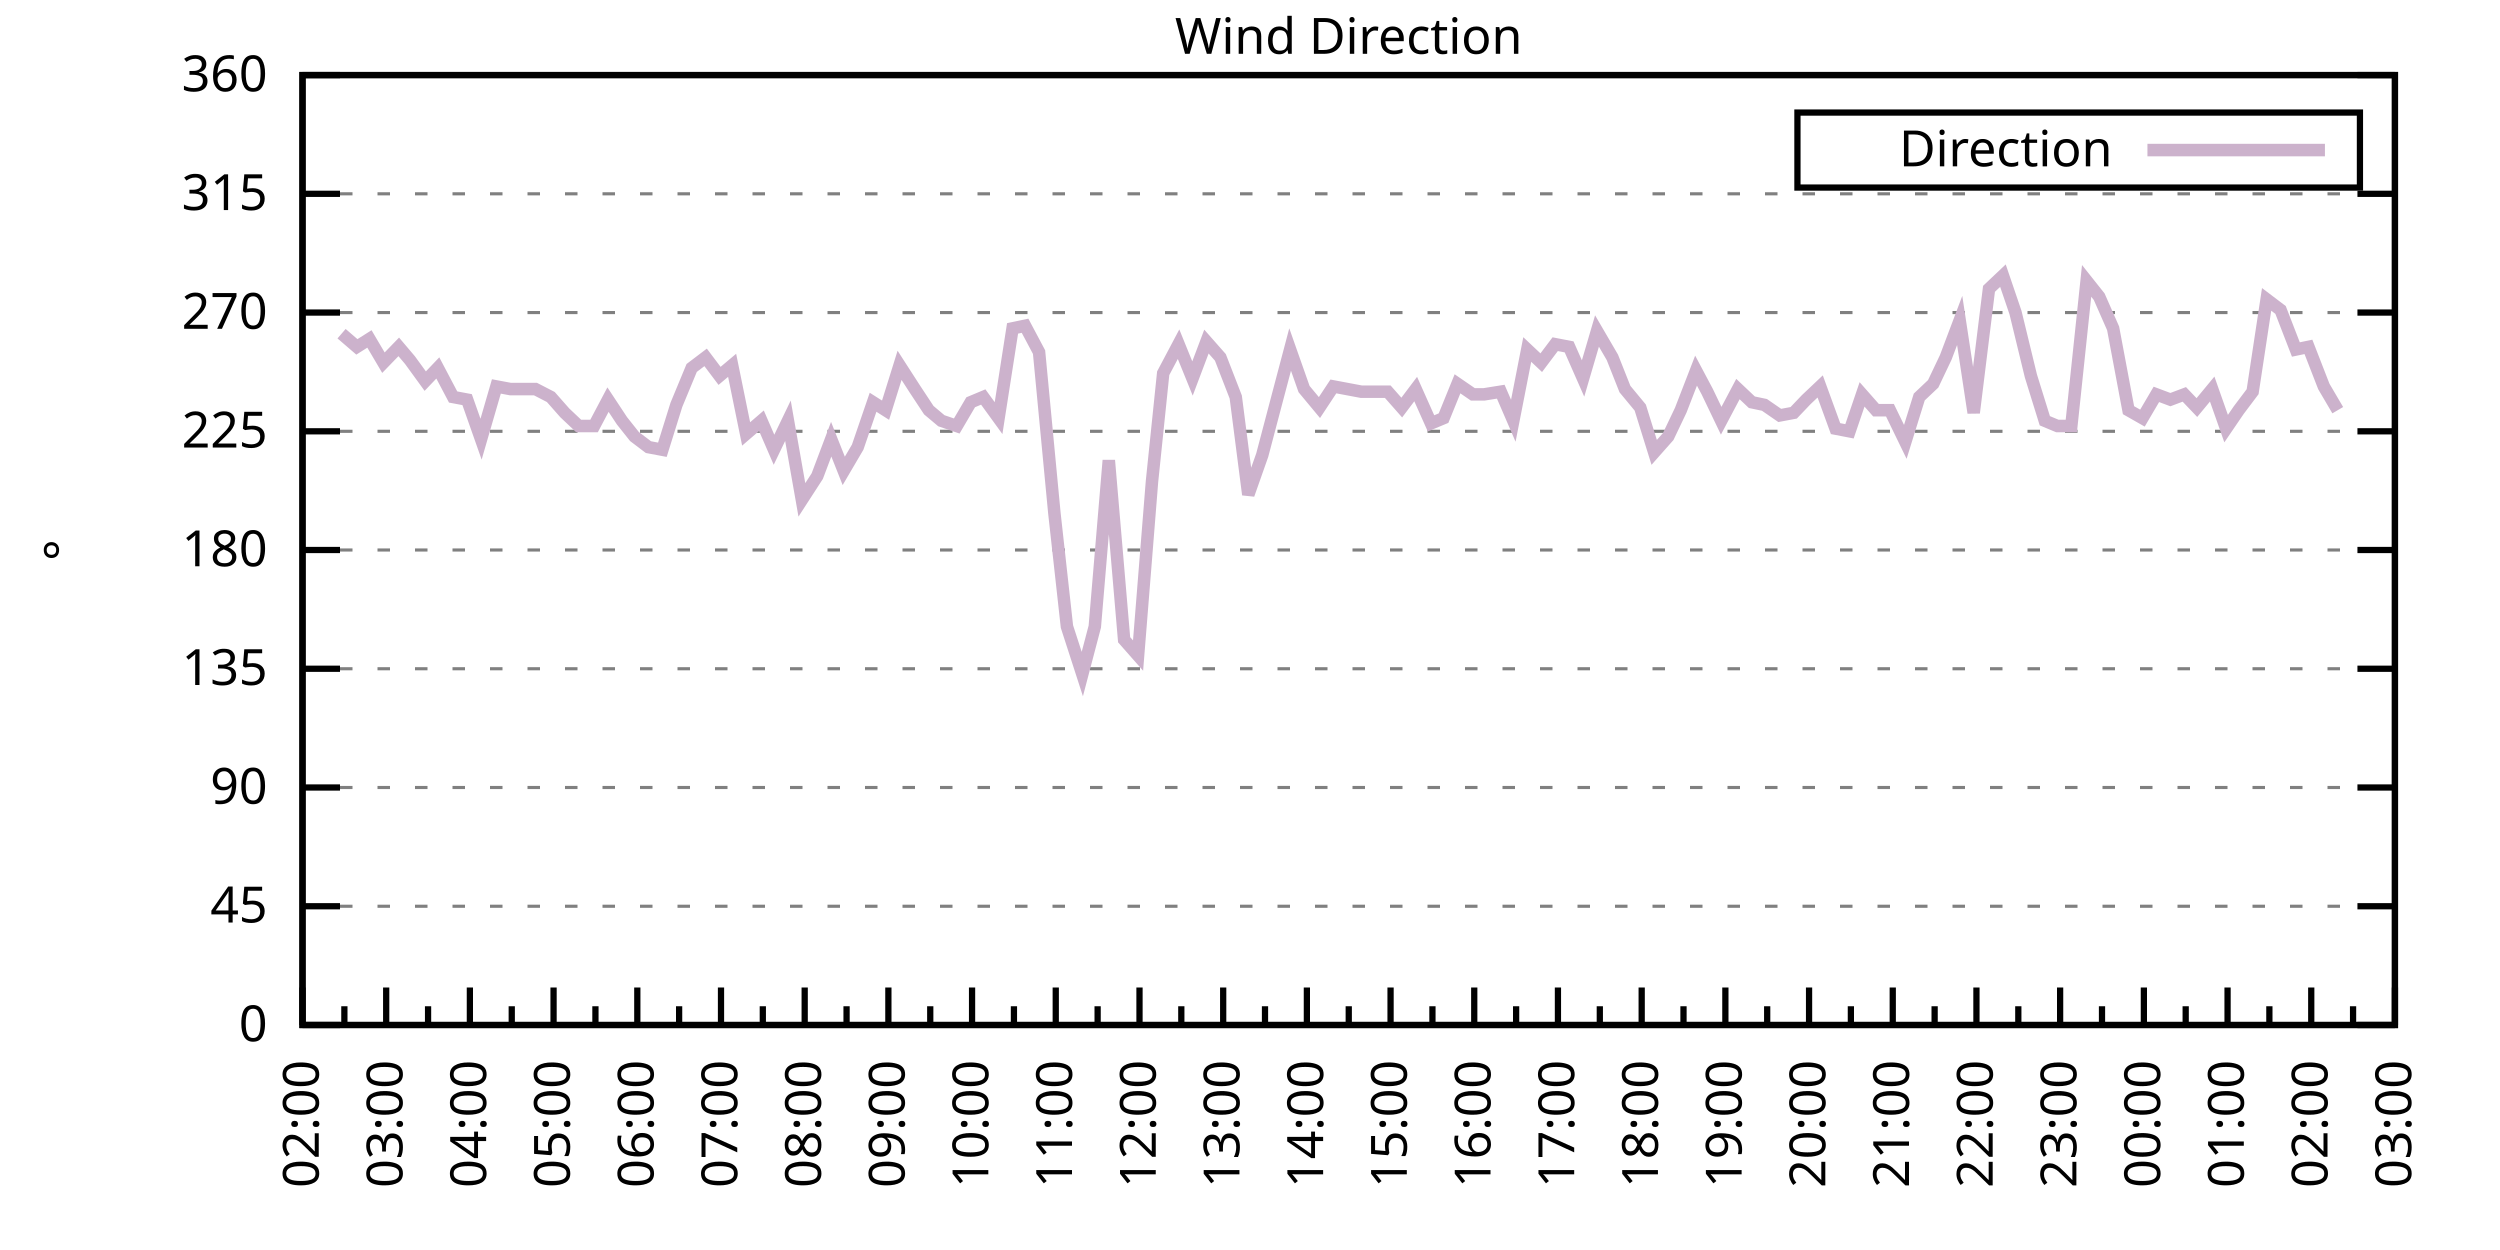
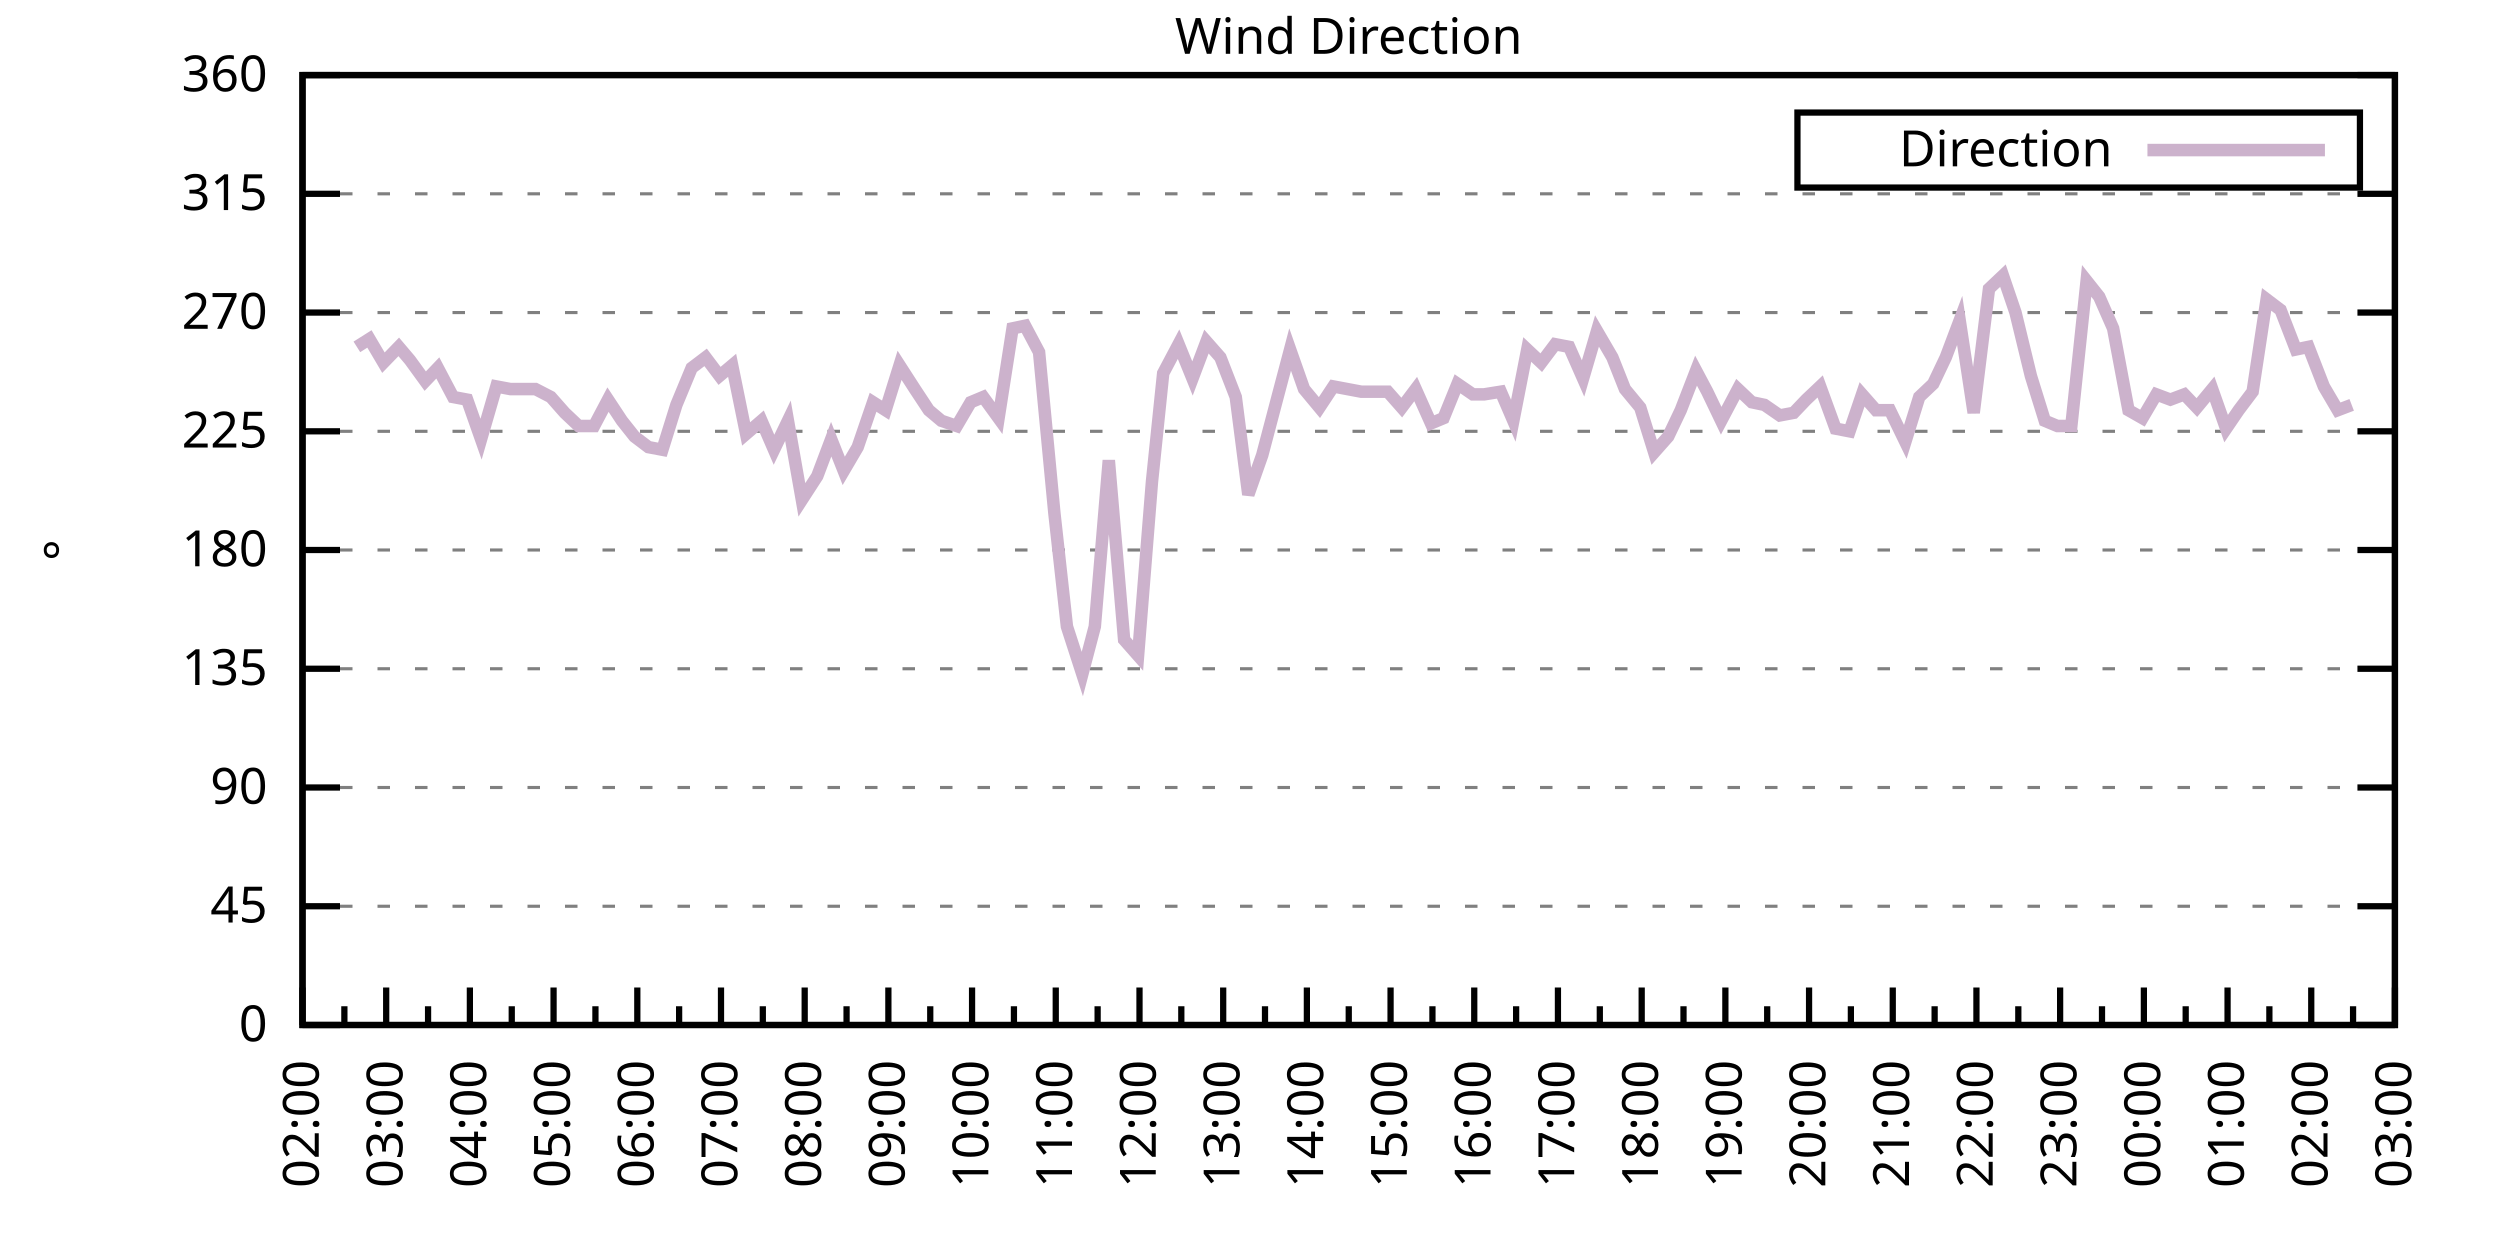
<svg xmlns="http://www.w3.org/2000/svg" xmlns:xlink="http://www.w3.org/1999/xlink" width="400" height="200" viewBox="0 0 400 200">
  <g id="gnuplot_canvas">
    <rect x="0" y="0" width="400" height="200" fill="none" />
    <defs>
      <circle id="gpDot" r="0.5" stroke-width="0.5" stroke="currentColor" />
      <path id="gpPt0" stroke-width="0.333" stroke="currentColor" d="M-1,0 h2 M0,-1 v2" />
      <path id="gpPt1" stroke-width="0.333" stroke="currentColor" d="M-1,-1 L1,1 M1,-1 L-1,1" />
      <path id="gpPt2" stroke-width="0.333" stroke="currentColor" d="M-1,0 L1,0 M0,-1 L0,1 M-1,-1 L1,1 M-1,1 L1,-1" />
      <rect id="gpPt3" stroke-width="0.333" stroke="currentColor" x="-1" y="-1" width="2" height="2" />
      <rect id="gpPt4" stroke-width="0.333" stroke="currentColor" fill="currentColor" x="-1" y="-1" width="2" height="2" />
      <circle id="gpPt5" stroke-width="0.333" stroke="currentColor" cx="0" cy="0" r="1" />
      <use xlink:href="#gpPt5" id="gpPt6" fill="currentColor" stroke="none" />
      <path id="gpPt7" stroke-width="0.333" stroke="currentColor" d="M0,-1.33 L-1.33,0.67 L1.33,0.67 z" />
      <use xlink:href="#gpPt7" id="gpPt8" fill="currentColor" stroke="none" />
      <use xlink:href="#gpPt7" id="gpPt9" stroke="currentColor" transform="rotate(180)" />
      <use xlink:href="#gpPt9" id="gpPt10" fill="currentColor" stroke="none" />
      <use xlink:href="#gpPt3" id="gpPt11" stroke="currentColor" transform="rotate(45)" />
      <use xlink:href="#gpPt11" id="gpPt12" fill="currentColor" stroke="none" />
      <path id="gpPt13" stroke-width="0.333" stroke="currentColor" d="M0,1.330 L1.265,0.411 L0.782,-1.067 L-0.782,-1.076 L-1.265,0.411 z" />
      <use xlink:href="#gpPt13" id="gpPt14" fill="currentColor" stroke="none" />
      <filter id="textbox" filterUnits="objectBoundingBox" x="0" y="0" height="1" width="1">
        <feFlood flood-color="white" flood-opacity="1" result="bgnd" />
        <feComposite in="SourceGraphic" in2="bgnd" operator="atop" />
      </filter>
      <filter id="greybox" filterUnits="objectBoundingBox" x="0" y="0" height="1" width="1">
        <feFlood flood-color="lightgrey" flood-opacity="1" result="grey" />
        <feComposite in="SourceGraphic" in2="grey" operator="atop" />
      </filter>
    </defs>
    <g fill="none" color="white" stroke="currentColor" stroke-width="1.00" stroke-linecap="butt" stroke-linejoin="miter">
</g>
    <g fill="none" color="black" stroke="currentColor" stroke-width="1.00" stroke-linecap="butt" stroke-linejoin="miter">
      <g stroke="none" shape-rendering="crispEdges">
        <polygon fill="rgb(255, 255, 255)" points="48.40,164.00 383.18,164.00 383.18,12.02 48.40,12.02 " />
      </g>
    </g>
    <g fill="none" color="black" stroke="currentColor" stroke-width="1.00" stroke-linecap="butt" stroke-linejoin="miter">
</g>
    <g fill="none" color="black" stroke="black" stroke-width="0.50" stroke-linecap="butt" stroke-linejoin="miter">
</g>
    <g fill="none" color="gray" stroke="currentColor" stroke-width="0.50" stroke-linecap="butt" stroke-linejoin="miter">
      <path stroke="gray" stroke-dasharray="2,4" class="gridline" d="M48.40,164.00 L383.19,164.00  " />
    </g>
    <g fill="none" color="gray" stroke="gray" stroke-width="1.00" stroke-linecap="butt" stroke-linejoin="miter">
</g>
    <g fill="none" color="black" stroke="currentColor" stroke-width="1.00" stroke-linecap="butt" stroke-linejoin="miter">
      <path stroke="black" d="M48.40,164.00 L54.40,164.00 M383.19,164.00 L377.19,164.00  " />
      <g transform="translate(42.80,166.60)" stroke="none" fill="black" font-family="Sans" font-size="8.00" text-anchor="end">
        <text>
          <tspan font-family="Sans"> 0</tspan>
        </text>
      </g>
    </g>
    <g fill="none" color="black" stroke="currentColor" stroke-width="1.00" stroke-linecap="butt" stroke-linejoin="miter">
</g>
    <g fill="none" color="black" stroke="black" stroke-width="0.50" stroke-linecap="butt" stroke-linejoin="miter">
</g>
    <g fill="none" color="gray" stroke="currentColor" stroke-width="0.50" stroke-linecap="butt" stroke-linejoin="miter">
      <path stroke="gray" stroke-dasharray="2,4" class="gridline" d="M48.40,145.00 L383.19,145.00  " />
    </g>
    <g fill="none" color="gray" stroke="gray" stroke-width="1.00" stroke-linecap="butt" stroke-linejoin="miter">
</g>
    <g fill="none" color="black" stroke="currentColor" stroke-width="1.00" stroke-linecap="butt" stroke-linejoin="miter">
      <path stroke="black" d="M48.40,145.00 L54.40,145.00 M383.19,145.00 L377.19,145.00  " />
      <g transform="translate(42.80,147.60)" stroke="none" fill="black" font-family="Sans" font-size="8.00" text-anchor="end">
        <text>
          <tspan font-family="Sans"> 45</tspan>
        </text>
      </g>
    </g>
    <g fill="none" color="black" stroke="currentColor" stroke-width="1.00" stroke-linecap="butt" stroke-linejoin="miter">
</g>
    <g fill="none" color="black" stroke="black" stroke-width="0.50" stroke-linecap="butt" stroke-linejoin="miter">
</g>
    <g fill="none" color="gray" stroke="currentColor" stroke-width="0.50" stroke-linecap="butt" stroke-linejoin="miter">
      <path stroke="gray" stroke-dasharray="2,4" class="gridline" d="M48.40,126.00 L383.19,126.00  " />
    </g>
    <g fill="none" color="gray" stroke="gray" stroke-width="1.00" stroke-linecap="butt" stroke-linejoin="miter">
</g>
    <g fill="none" color="black" stroke="currentColor" stroke-width="1.00" stroke-linecap="butt" stroke-linejoin="miter">
      <path stroke="black" d="M48.40,126.00 L54.40,126.00 M383.19,126.00 L377.19,126.00  " />
      <g transform="translate(42.80,128.60)" stroke="none" fill="black" font-family="Sans" font-size="8.00" text-anchor="end">
        <text>
          <tspan font-family="Sans"> 90</tspan>
        </text>
      </g>
    </g>
    <g fill="none" color="black" stroke="currentColor" stroke-width="1.00" stroke-linecap="butt" stroke-linejoin="miter">
</g>
    <g fill="none" color="black" stroke="black" stroke-width="0.50" stroke-linecap="butt" stroke-linejoin="miter">
</g>
    <g fill="none" color="gray" stroke="currentColor" stroke-width="0.50" stroke-linecap="butt" stroke-linejoin="miter">
      <path stroke="gray" stroke-dasharray="2,4" class="gridline" d="M48.40,107.00 L383.19,107.00  " />
    </g>
    <g fill="none" color="gray" stroke="gray" stroke-width="1.00" stroke-linecap="butt" stroke-linejoin="miter">
</g>
    <g fill="none" color="black" stroke="currentColor" stroke-width="1.00" stroke-linecap="butt" stroke-linejoin="miter">
      <path stroke="black" d="M48.40,107.00 L54.40,107.00 M383.19,107.00 L377.19,107.00  " />
      <g transform="translate(42.80,109.60)" stroke="none" fill="black" font-family="Sans" font-size="8.00" text-anchor="end">
        <text>
          <tspan font-family="Sans"> 135</tspan>
        </text>
      </g>
    </g>
    <g fill="none" color="black" stroke="currentColor" stroke-width="1.00" stroke-linecap="butt" stroke-linejoin="miter">
</g>
    <g fill="none" color="black" stroke="black" stroke-width="0.50" stroke-linecap="butt" stroke-linejoin="miter">
</g>
    <g fill="none" color="gray" stroke="currentColor" stroke-width="0.50" stroke-linecap="butt" stroke-linejoin="miter">
      <path stroke="gray" stroke-dasharray="2,4" class="gridline" d="M48.40,88.00 L383.19,88.00  " />
    </g>
    <g fill="none" color="gray" stroke="gray" stroke-width="1.00" stroke-linecap="butt" stroke-linejoin="miter">
</g>
    <g fill="none" color="black" stroke="currentColor" stroke-width="1.00" stroke-linecap="butt" stroke-linejoin="miter">
      <path stroke="black" d="M48.40,88.00 L54.40,88.00 M383.19,88.00 L377.19,88.00  " />
      <g transform="translate(42.80,90.60)" stroke="none" fill="black" font-family="Sans" font-size="8.00" text-anchor="end">
        <text>
          <tspan font-family="Sans"> 180</tspan>
        </text>
      </g>
    </g>
    <g fill="none" color="black" stroke="currentColor" stroke-width="1.00" stroke-linecap="butt" stroke-linejoin="miter">
</g>
    <g fill="none" color="black" stroke="black" stroke-width="0.50" stroke-linecap="butt" stroke-linejoin="miter">
</g>
    <g fill="none" color="gray" stroke="currentColor" stroke-width="0.50" stroke-linecap="butt" stroke-linejoin="miter">
      <path stroke="gray" stroke-dasharray="2,4" class="gridline" d="M48.40,69.01 L383.19,69.01  " />
    </g>
    <g fill="none" color="gray" stroke="gray" stroke-width="1.00" stroke-linecap="butt" stroke-linejoin="miter">
</g>
    <g fill="none" color="black" stroke="currentColor" stroke-width="1.00" stroke-linecap="butt" stroke-linejoin="miter">
      <path stroke="black" d="M48.40,69.01 L54.40,69.01 M383.19,69.01 L377.19,69.01  " />
      <g transform="translate(42.80,71.61)" stroke="none" fill="black" font-family="Sans" font-size="8.00" text-anchor="end">
        <text>
          <tspan font-family="Sans"> 225</tspan>
        </text>
      </g>
    </g>
    <g fill="none" color="black" stroke="currentColor" stroke-width="1.00" stroke-linecap="butt" stroke-linejoin="miter">
</g>
    <g fill="none" color="black" stroke="black" stroke-width="0.50" stroke-linecap="butt" stroke-linejoin="miter">
</g>
    <g fill="none" color="gray" stroke="currentColor" stroke-width="0.50" stroke-linecap="butt" stroke-linejoin="miter">
      <path stroke="gray" stroke-dasharray="2,4" class="gridline" d="M48.40,50.01 L383.19,50.01  " />
    </g>
    <g fill="none" color="gray" stroke="gray" stroke-width="1.00" stroke-linecap="butt" stroke-linejoin="miter">
</g>
    <g fill="none" color="black" stroke="currentColor" stroke-width="1.00" stroke-linecap="butt" stroke-linejoin="miter">
      <path stroke="black" d="M48.40,50.01 L54.40,50.01 M383.19,50.01 L377.19,50.01  " />
      <g transform="translate(42.80,52.61)" stroke="none" fill="black" font-family="Sans" font-size="8.00" text-anchor="end">
        <text>
          <tspan font-family="Sans"> 270</tspan>
        </text>
      </g>
    </g>
    <g fill="none" color="black" stroke="currentColor" stroke-width="1.00" stroke-linecap="butt" stroke-linejoin="miter">
</g>
    <g fill="none" color="black" stroke="black" stroke-width="0.50" stroke-linecap="butt" stroke-linejoin="miter">
</g>
    <g fill="none" color="gray" stroke="currentColor" stroke-width="0.50" stroke-linecap="butt" stroke-linejoin="miter">
      <path stroke="gray" stroke-dasharray="2,4" class="gridline" d="M48.40,31.01 L383.19,31.01  " />
    </g>
    <g fill="none" color="gray" stroke="gray" stroke-width="1.00" stroke-linecap="butt" stroke-linejoin="miter">
</g>
    <g fill="none" color="black" stroke="currentColor" stroke-width="1.00" stroke-linecap="butt" stroke-linejoin="miter">
      <path stroke="black" d="M48.40,31.01 L54.40,31.01 M383.19,31.01 L377.19,31.01  " />
      <g transform="translate(42.80,33.61)" stroke="none" fill="black" font-family="Sans" font-size="8.00" text-anchor="end">
        <text>
          <tspan font-family="Sans"> 315</tspan>
        </text>
      </g>
    </g>
    <g fill="none" color="black" stroke="currentColor" stroke-width="1.00" stroke-linecap="butt" stroke-linejoin="miter">
</g>
    <g fill="none" color="black" stroke="black" stroke-width="0.50" stroke-linecap="butt" stroke-linejoin="miter">
</g>
    <g fill="none" color="gray" stroke="currentColor" stroke-width="0.50" stroke-linecap="butt" stroke-linejoin="miter">
      <path stroke="gray" stroke-dasharray="2,4" class="gridline" d="M48.40,12.01 L383.19,12.01  " />
    </g>
    <g fill="none" color="gray" stroke="gray" stroke-width="1.00" stroke-linecap="butt" stroke-linejoin="miter">
</g>
    <g fill="none" color="black" stroke="currentColor" stroke-width="1.00" stroke-linecap="butt" stroke-linejoin="miter">
      <path stroke="black" d="M48.40,12.01 L54.40,12.01 M383.19,12.01 L377.19,12.01  " />
      <g transform="translate(42.80,14.61)" stroke="none" fill="black" font-family="Sans" font-size="8.00" text-anchor="end">
        <text>
          <tspan font-family="Sans"> 360</tspan>
        </text>
      </g>
    </g>
    <g fill="none" color="black" stroke="currentColor" stroke-width="1.00" stroke-linecap="butt" stroke-linejoin="miter">
      <path stroke="black" d="M48.40,164.00 L48.40,158.00  " />
      <g transform="translate(51.00,169.60) rotate(270)" stroke="none" fill="black" font-family="Sans" font-size="8.00" text-anchor="end">
        <text>
          <tspan font-family="Sans">02:00</tspan>
        </text>
      </g>
    </g>
    <g fill="none" color="black" stroke="currentColor" stroke-width="1.00" stroke-linecap="butt" stroke-linejoin="miter">
      <path stroke="black" d="M55.10,164.00 L55.10,161.00 M61.79,164.00 L61.79,158.00  " />
      <g transform="translate(64.39,169.60) rotate(270)" stroke="none" fill="black" font-family="Sans" font-size="8.00" text-anchor="end">
        <text>
          <tspan font-family="Sans">03:00</tspan>
        </text>
      </g>
    </g>
    <g fill="none" color="black" stroke="currentColor" stroke-width="1.00" stroke-linecap="butt" stroke-linejoin="miter">
      <path stroke="black" d="M68.49,164.00 L68.49,161.00 M75.18,164.00 L75.18,158.00  " />
      <g transform="translate(77.78,169.60) rotate(270)" stroke="none" fill="black" font-family="Sans" font-size="8.00" text-anchor="end">
        <text>
          <tspan font-family="Sans">04:00</tspan>
        </text>
      </g>
    </g>
    <g fill="none" color="black" stroke="currentColor" stroke-width="1.00" stroke-linecap="butt" stroke-linejoin="miter">
      <path stroke="black" d="M81.88,164.00 L81.88,161.00 M88.57,164.00 L88.57,158.00  " />
      <g transform="translate(91.17,169.60) rotate(270)" stroke="none" fill="black" font-family="Sans" font-size="8.00" text-anchor="end">
        <text>
          <tspan font-family="Sans">05:00</tspan>
        </text>
      </g>
    </g>
    <g fill="none" color="black" stroke="currentColor" stroke-width="1.00" stroke-linecap="butt" stroke-linejoin="miter">
      <path stroke="black" d="M95.27,164.00 L95.27,161.00 M101.97,164.00 L101.97,158.00  " />
      <g transform="translate(104.57,169.60) rotate(270)" stroke="none" fill="black" font-family="Sans" font-size="8.00" text-anchor="end">
        <text>
          <tspan font-family="Sans">06:00</tspan>
        </text>
      </g>
    </g>
    <g fill="none" color="black" stroke="currentColor" stroke-width="1.00" stroke-linecap="butt" stroke-linejoin="miter">
      <path stroke="black" d="M108.66,164.00 L108.66,161.00 M115.36,164.00 L115.36,158.00  " />
      <g transform="translate(117.96,169.60) rotate(270)" stroke="none" fill="black" font-family="Sans" font-size="8.00" text-anchor="end">
        <text>
          <tspan font-family="Sans">07:00</tspan>
        </text>
      </g>
    </g>
    <g fill="none" color="black" stroke="currentColor" stroke-width="1.00" stroke-linecap="butt" stroke-linejoin="miter">
      <path stroke="black" d="M122.05,164.00 L122.05,161.00 M128.75,164.00 L128.75,158.00  " />
      <g transform="translate(131.35,169.60) rotate(270)" stroke="none" fill="black" font-family="Sans" font-size="8.00" text-anchor="end">
        <text>
          <tspan font-family="Sans">08:00</tspan>
        </text>
      </g>
    </g>
    <g fill="none" color="black" stroke="currentColor" stroke-width="1.00" stroke-linecap="butt" stroke-linejoin="miter">
      <path stroke="black" d="M135.45,164.00 L135.45,161.00 M142.14,164.00 L142.14,158.00  " />
      <g transform="translate(144.74,169.60) rotate(270)" stroke="none" fill="black" font-family="Sans" font-size="8.00" text-anchor="end">
        <text>
          <tspan font-family="Sans">09:00</tspan>
        </text>
      </g>
    </g>
    <g fill="none" color="black" stroke="currentColor" stroke-width="1.00" stroke-linecap="butt" stroke-linejoin="miter">
      <path stroke="black" d="M148.84,164.00 L148.84,161.00 M155.53,164.00 L155.53,158.00  " />
      <g transform="translate(158.13,169.60) rotate(270)" stroke="none" fill="black" font-family="Sans" font-size="8.00" text-anchor="end">
        <text>
          <tspan font-family="Sans">10:00</tspan>
        </text>
      </g>
    </g>
    <g fill="none" color="black" stroke="currentColor" stroke-width="1.00" stroke-linecap="butt" stroke-linejoin="miter">
      <path stroke="black" d="M162.23,164.00 L162.23,161.00 M168.92,164.00 L168.92,158.00  " />
      <g transform="translate(171.52,169.60) rotate(270)" stroke="none" fill="black" font-family="Sans" font-size="8.00" text-anchor="end">
        <text>
          <tspan font-family="Sans">11:00</tspan>
        </text>
      </g>
    </g>
    <g fill="none" color="black" stroke="currentColor" stroke-width="1.00" stroke-linecap="butt" stroke-linejoin="miter">
      <path stroke="black" d="M175.62,164.00 L175.62,161.00 M182.32,164.00 L182.32,158.00  " />
      <g transform="translate(184.92,169.60) rotate(270)" stroke="none" fill="black" font-family="Sans" font-size="8.00" text-anchor="end">
        <text>
          <tspan font-family="Sans">12:00</tspan>
        </text>
      </g>
    </g>
    <g fill="none" color="black" stroke="currentColor" stroke-width="1.00" stroke-linecap="butt" stroke-linejoin="miter">
      <path stroke="black" d="M189.01,164.00 L189.01,161.00 M195.71,164.00 L195.71,158.00  " />
      <g transform="translate(198.31,169.60) rotate(270)" stroke="none" fill="black" font-family="Sans" font-size="8.00" text-anchor="end">
        <text>
          <tspan font-family="Sans">13:00</tspan>
        </text>
      </g>
    </g>
    <g fill="none" color="black" stroke="currentColor" stroke-width="1.00" stroke-linecap="butt" stroke-linejoin="miter">
      <path stroke="black" d="M202.40,164.00 L202.40,161.00 M209.10,164.00 L209.10,158.00  " />
      <g transform="translate(211.70,169.60) rotate(270)" stroke="none" fill="black" font-family="Sans" font-size="8.00" text-anchor="end">
        <text>
          <tspan font-family="Sans">14:00</tspan>
        </text>
      </g>
    </g>
    <g fill="none" color="black" stroke="currentColor" stroke-width="1.00" stroke-linecap="butt" stroke-linejoin="miter">
      <path stroke="black" d="M215.80,164.00 L215.80,161.00 M222.49,164.00 L222.49,158.00  " />
      <g transform="translate(225.09,169.60) rotate(270)" stroke="none" fill="black" font-family="Sans" font-size="8.00" text-anchor="end">
        <text>
          <tspan font-family="Sans">15:00</tspan>
        </text>
      </g>
    </g>
    <g fill="none" color="black" stroke="currentColor" stroke-width="1.00" stroke-linecap="butt" stroke-linejoin="miter">
      <path stroke="black" d="M229.19,164.00 L229.19,161.00 M235.88,164.00 L235.88,158.00  " />
      <g transform="translate(238.48,169.60) rotate(270)" stroke="none" fill="black" font-family="Sans" font-size="8.00" text-anchor="end">
        <text>
          <tspan font-family="Sans">16:00</tspan>
        </text>
      </g>
    </g>
    <g fill="none" color="black" stroke="currentColor" stroke-width="1.00" stroke-linecap="butt" stroke-linejoin="miter">
      <path stroke="black" d="M242.58,164.00 L242.58,161.00 M249.27,164.00 L249.27,158.00  " />
      <g transform="translate(251.87,169.60) rotate(270)" stroke="none" fill="black" font-family="Sans" font-size="8.00" text-anchor="end">
        <text>
          <tspan font-family="Sans">17:00</tspan>
        </text>
      </g>
    </g>
    <g fill="none" color="black" stroke="currentColor" stroke-width="1.00" stroke-linecap="butt" stroke-linejoin="miter">
      <path stroke="black" d="M255.97,164.00 L255.97,161.00 M262.67,164.00 L262.67,158.00  " />
      <g transform="translate(265.27,169.60) rotate(270)" stroke="none" fill="black" font-family="Sans" font-size="8.00" text-anchor="end">
        <text>
          <tspan font-family="Sans">18:00</tspan>
        </text>
      </g>
    </g>
    <g fill="none" color="black" stroke="currentColor" stroke-width="1.00" stroke-linecap="butt" stroke-linejoin="miter">
      <path stroke="black" d="M269.36,164.00 L269.36,161.00 M276.06,164.00 L276.06,158.00  " />
      <g transform="translate(278.66,169.60) rotate(270)" stroke="none" fill="black" font-family="Sans" font-size="8.00" text-anchor="end">
        <text>
          <tspan font-family="Sans">19:00</tspan>
        </text>
      </g>
    </g>
    <g fill="none" color="black" stroke="currentColor" stroke-width="1.00" stroke-linecap="butt" stroke-linejoin="miter">
      <path stroke="black" d="M282.75,164.00 L282.75,161.00 M289.45,164.00 L289.45,158.00  " />
      <g transform="translate(292.05,169.60) rotate(270)" stroke="none" fill="black" font-family="Sans" font-size="8.00" text-anchor="end">
        <text>
          <tspan font-family="Sans">20:00</tspan>
        </text>
      </g>
    </g>
    <g fill="none" color="black" stroke="currentColor" stroke-width="1.00" stroke-linecap="butt" stroke-linejoin="miter">
      <path stroke="black" d="M296.14,164.00 L296.14,161.00 M302.84,164.00 L302.84,158.00  " />
      <g transform="translate(305.44,169.60) rotate(270)" stroke="none" fill="black" font-family="Sans" font-size="8.00" text-anchor="end">
        <text>
          <tspan font-family="Sans">21:00</tspan>
        </text>
      </g>
    </g>
    <g fill="none" color="black" stroke="currentColor" stroke-width="1.00" stroke-linecap="butt" stroke-linejoin="miter">
      <path stroke="black" d="M309.54,164.00 L309.54,161.00 M316.23,164.00 L316.23,158.00  " />
      <g transform="translate(318.83,169.60) rotate(270)" stroke="none" fill="black" font-family="Sans" font-size="8.00" text-anchor="end">
        <text>
          <tspan font-family="Sans">22:00</tspan>
        </text>
      </g>
    </g>
    <g fill="none" color="black" stroke="currentColor" stroke-width="1.00" stroke-linecap="butt" stroke-linejoin="miter">
      <path stroke="black" d="M322.93,164.00 L322.93,161.00 M329.62,164.00 L329.62,158.00  " />
      <g transform="translate(332.22,169.60) rotate(270)" stroke="none" fill="black" font-family="Sans" font-size="8.00" text-anchor="end">
        <text>
          <tspan font-family="Sans">23:00</tspan>
        </text>
      </g>
    </g>
    <g fill="none" color="black" stroke="currentColor" stroke-width="1.00" stroke-linecap="butt" stroke-linejoin="miter">
      <path stroke="black" d="M336.32,164.00 L336.32,161.00 M343.02,164.00 L343.02,158.00  " />
      <g transform="translate(345.62,169.60) rotate(270)" stroke="none" fill="black" font-family="Sans" font-size="8.00" text-anchor="end">
        <text>
          <tspan font-family="Sans">00:00</tspan>
        </text>
      </g>
    </g>
    <g fill="none" color="black" stroke="currentColor" stroke-width="1.00" stroke-linecap="butt" stroke-linejoin="miter">
      <path stroke="black" d="M349.71,164.00 L349.71,161.00 M356.41,164.00 L356.41,158.00  " />
      <g transform="translate(359.01,169.60) rotate(270)" stroke="none" fill="black" font-family="Sans" font-size="8.00" text-anchor="end">
        <text>
          <tspan font-family="Sans">01:00</tspan>
        </text>
      </g>
    </g>
    <g fill="none" color="black" stroke="currentColor" stroke-width="1.00" stroke-linecap="butt" stroke-linejoin="miter">
      <path stroke="black" d="M363.10,164.00 L363.10,161.00 M369.80,164.00 L369.80,158.00  " />
      <g transform="translate(372.40,169.60) rotate(270)" stroke="none" fill="black" font-family="Sans" font-size="8.00" text-anchor="end">
        <text>
          <tspan font-family="Sans">02:00</tspan>
        </text>
      </g>
    </g>
    <g fill="none" color="black" stroke="currentColor" stroke-width="1.00" stroke-linecap="butt" stroke-linejoin="miter">
      <path stroke="black" d="M376.49,164.00 L376.49,161.00 M383.19,164.00 L383.19,158.00  " />
      <g transform="translate(385.79,169.60) rotate(270)" stroke="none" fill="black" font-family="Sans" font-size="8.00" text-anchor="end">
        <text>
          <tspan font-family="Sans">03:00</tspan>
        </text>
      </g>
    </g>
    <g fill="none" color="black" stroke="currentColor" stroke-width="1.00" stroke-linecap="butt" stroke-linejoin="miter">
</g>
    <g fill="none" color="black" stroke="currentColor" stroke-width="1.00" stroke-linecap="butt" stroke-linejoin="miter">
      <path stroke="black" d="M48.40,12.01 L48.40,164.00 L383.19,164.00 L383.19,12.01 L48.40,12.01 Z  " />
    </g>
    <g fill="none" color="black" stroke="currentColor" stroke-width="1.00" stroke-linecap="butt" stroke-linejoin="miter">
      <g transform="translate(12.80,88.01) rotate(270)" stroke="none" fill="black" font-family="Sans" font-size="8.00" text-anchor="middle">
        <text>
          <tspan font-family="Sans">°</tspan>
        </text>
      </g>
    </g>
    <g fill="none" color="black" stroke="currentColor" stroke-width="1.00" stroke-linecap="butt" stroke-linejoin="miter">
</g>
    <g fill="none" color="black" stroke="currentColor" stroke-width="1.00" stroke-linecap="butt" stroke-linejoin="miter">
      <path stroke="black" d="M287.59,30.01 L287.59,18.01 L377.59,18.01 L377.59,30.01 L287.59,30.01 Z  " />
    </g>
    <g id="Wind_direction_plot_1">
      <g fill="none" color="white" stroke="black" stroke-width="2.00" stroke-linecap="butt" stroke-linejoin="miter">
</g>
      <g fill="none" color="black" stroke="currentColor" stroke-width="2.00" stroke-linecap="butt" stroke-linejoin="miter">
        <g transform="translate(337.99,26.61)" stroke="none" fill="black" font-family="Sans" font-size="8.00" text-anchor="end">
          <text>
            <tspan font-family="Sans">Direction</tspan>
          </text>
        </g>
      </g>
      <g fill="none" color="black" stroke="currentColor" stroke-width="2.00" stroke-linecap="butt" stroke-linejoin="miter">
-         <path stroke="rgb(204, 178, 204)" d="M343.59,24.01 L371.99,24.01 M54.65,53.39 L57.10,55.50 L59.11,54.23 L61.35,58.03 L63.80,55.50 L65.59,57.61   L68.04,60.98 L70.05,58.87 L72.50,63.52 L74.74,63.94 L76.97,70.27 L79.42,61.83 L81.66,62.25 L83.89,62.25   L85.67,62.25 L88.13,63.52 L90.36,66.05 L92.59,68.16 L95.05,68.16 L97.28,63.94 L99.51,67.32 L101.52,69.85   L103.75,71.54 L105.98,71.96 L108.22,64.78 L110.67,58.87 L112.90,57.18 L115.13,60.14 L117.14,58.45 L119.38,69.43   L121.83,67.32 L123.84,71.96 L126.07,67.32 L128.30,79.98 L130.76,76.18 L132.99,70.27 L135.00,75.34 L137.23,71.54   L139.69,64.36 L141.69,65.63 L143.93,58.45 L146.38,62.25 L148.61,65.63 L150.62,67.32 L153.08,68.16 L155.31,64.36   L157.32,63.52 L159.77,66.90 L162.01,52.54 L164.01,52.12 L166.25,56.34 L168.70,82.09 L170.71,100.25 L173.17,107.85   L175.17,100.25 L177.41,73.65 L179.86,102.36 L182.09,104.89 L184.32,77.03 L186.11,59.72 L188.57,55.07 L190.80,60.56   L193.03,54.65 L195.26,57.18 L197.72,63.52 L199.73,79.14 L201.96,72.81 L204.41,63.52 L206.42,55.92 L208.65,62.25   L211.11,65.21 L213.34,61.83 L215.57,62.25 L217.80,62.67 L219.81,62.67 L222.04,62.67 L224.28,65.21 L226.51,62.25   L228.96,67.74 L230.97,66.90 L233.20,61.41 L235.66,63.10 L237.44,63.10 L240.12,62.67 L242.13,67.32 L244.36,55.92   L246.60,58.03 L248.83,55.07 L251.06,55.50 L253.29,60.56 L255.52,52.96 L257.98,57.18 L259.99,62.25 L262.44,65.21   L264.67,72.38 L266.91,69.85 L268.92,65.63 L271.37,59.30 L273.16,62.67 L275.39,67.32 L278.07,62.25 L280.30,64.36   L282.31,64.78 L284.76,66.47 L286.99,66.05 L289.00,63.94 L291.23,61.83 L293.69,68.58 L295.92,69.01 L297.93,63.10   L300.16,65.63 L302.39,65.63 L304.85,70.70 L307.08,63.52 L309.31,61.41 L311.32,57.18 L313.55,51.27 L315.79,66.05   L318.24,46.21 L320.47,44.10 L322.48,50.01 L324.94,60.14 L327.17,67.32 L329.18,68.16 L331.41,68.16 L333.86,44.94   L335.87,47.47 L338.10,52.54 L340.56,65.63 L342.79,66.90 L345.02,63.10 L347.26,63.94 L349.49,63.10 L351.50,65.21   L353.95,62.25 L356.18,68.58 L358.19,65.63 L360.42,62.67 L362.66,47.90 L364.89,49.59 L367.34,55.92 L369.35,55.50   L371.81,61.83 L374.04,65.63  " />
+         <path stroke="rgb(204, 178, 204)" d="M343.59,24.01 L371.99,24.01 M57.10,55.50 L59.11,54.23 L61.35,58.03 L63.80,55.50 L65.59,57.61 L68.04,60.98   L70.05,58.87 L72.50,63.52 L74.74,63.94 L76.97,70.27 L79.42,61.83 L81.66,62.25 L83.89,62.25 L85.67,62.25   L88.13,63.52 L90.36,66.05 L92.59,68.16 L95.05,68.16 L97.28,63.94 L99.51,67.32 L101.52,69.85 L103.75,71.54   L105.98,71.96 L108.22,64.78 L110.67,58.87 L112.90,57.18 L115.13,60.14 L117.14,58.45 L119.38,69.43 L121.83,67.32   L123.84,71.96 L126.07,67.32 L128.30,79.98 L130.76,76.18 L132.99,70.27 L135.00,75.34 L137.23,71.54 L139.69,64.36   L141.69,65.63 L143.93,58.45 L146.38,62.25 L148.61,65.63 L150.62,67.32 L153.08,68.16 L155.31,64.36 L157.32,63.52   L159.77,66.90 L162.01,52.54 L164.01,52.12 L166.25,56.34 L168.70,82.09 L170.71,100.25 L173.17,107.85 L175.17,100.25   L177.41,73.65 L179.86,102.36 L182.09,104.89 L184.32,77.03 L186.11,59.72 L188.57,55.07 L190.80,60.56 L193.03,54.65   L195.26,57.18 L197.72,63.52 L199.73,79.14 L201.96,72.81 L204.41,63.52 L206.42,55.92 L208.65,62.25 L211.11,65.21   L213.34,61.83 L215.57,62.25 L217.80,62.67 L219.81,62.67 L222.04,62.67 L224.28,65.21 L226.51,62.25 L228.96,67.74   L230.97,66.90 L233.20,61.41 L235.66,63.10 L237.44,63.10 L240.12,62.67 L242.13,67.32 L244.36,55.92 L246.60,58.03   L248.83,55.07 L251.06,55.50 L253.29,60.56 L255.52,52.96 L257.98,57.18 L259.99,62.25 L262.44,65.21 L264.67,72.38   L266.91,69.85 L268.92,65.63 L271.37,59.30 L273.16,62.67 L275.39,67.32 L278.07,62.25 L280.30,64.36 L282.31,64.78   L284.76,66.47 L286.99,66.05 L289.00,63.94 L291.23,61.83 L293.69,68.58 L295.92,69.01 L297.93,63.10 L300.16,65.63   L302.39,65.63 L304.85,70.70 L307.08,63.52 L309.31,61.41 L311.32,57.18 L313.55,51.27 L315.79,66.05 L318.24,46.21   L320.47,44.10 L322.48,50.01 L324.94,60.14 L327.17,67.32 L329.18,68.16 L331.41,68.16 L333.86,44.94 L335.87,47.47   L338.10,52.54 L340.56,65.63 L342.79,66.90 L345.02,63.10 L347.26,63.94 L349.49,63.10 L351.50,65.21 L353.95,62.25   L356.18,68.58 L358.19,65.63 L360.42,62.67 L362.66,47.90 L364.89,49.59 L367.34,55.92 L369.35,55.50 L371.81,61.83   L374.04,65.63 L376.27,64.78  " />
      </g>
    </g>
    <g fill="none" color="black" stroke="currentColor" stroke-width="2.00" stroke-linecap="butt" stroke-linejoin="miter">
</g>
    <g fill="none" color="black" stroke="black" stroke-width="1.00" stroke-linecap="butt" stroke-linejoin="miter">
</g>
    <g fill="none" color="black" stroke="currentColor" stroke-width="1.00" stroke-linecap="butt" stroke-linejoin="miter">
      <path stroke="black" d="M48.40,12.01 L48.40,164.00 L383.19,164.00 L383.19,12.01 L48.40,12.01 Z  " />
    </g>
    <g fill="none" color="black" stroke="currentColor" stroke-width="1.00" stroke-linecap="butt" stroke-linejoin="miter">
      <g transform="translate(215.79,8.61)" stroke="none" fill="black" font-family="Sans" font-size="8.00" text-anchor="middle">
        <text>
          <tspan font-family="Sans">Wind Direction</tspan>
        </text>
      </g>
    </g>
    <g fill="none" color="black" stroke="currentColor" stroke-width="1.00" stroke-linecap="butt" stroke-linejoin="miter">
</g>
  </g>
</svg>
